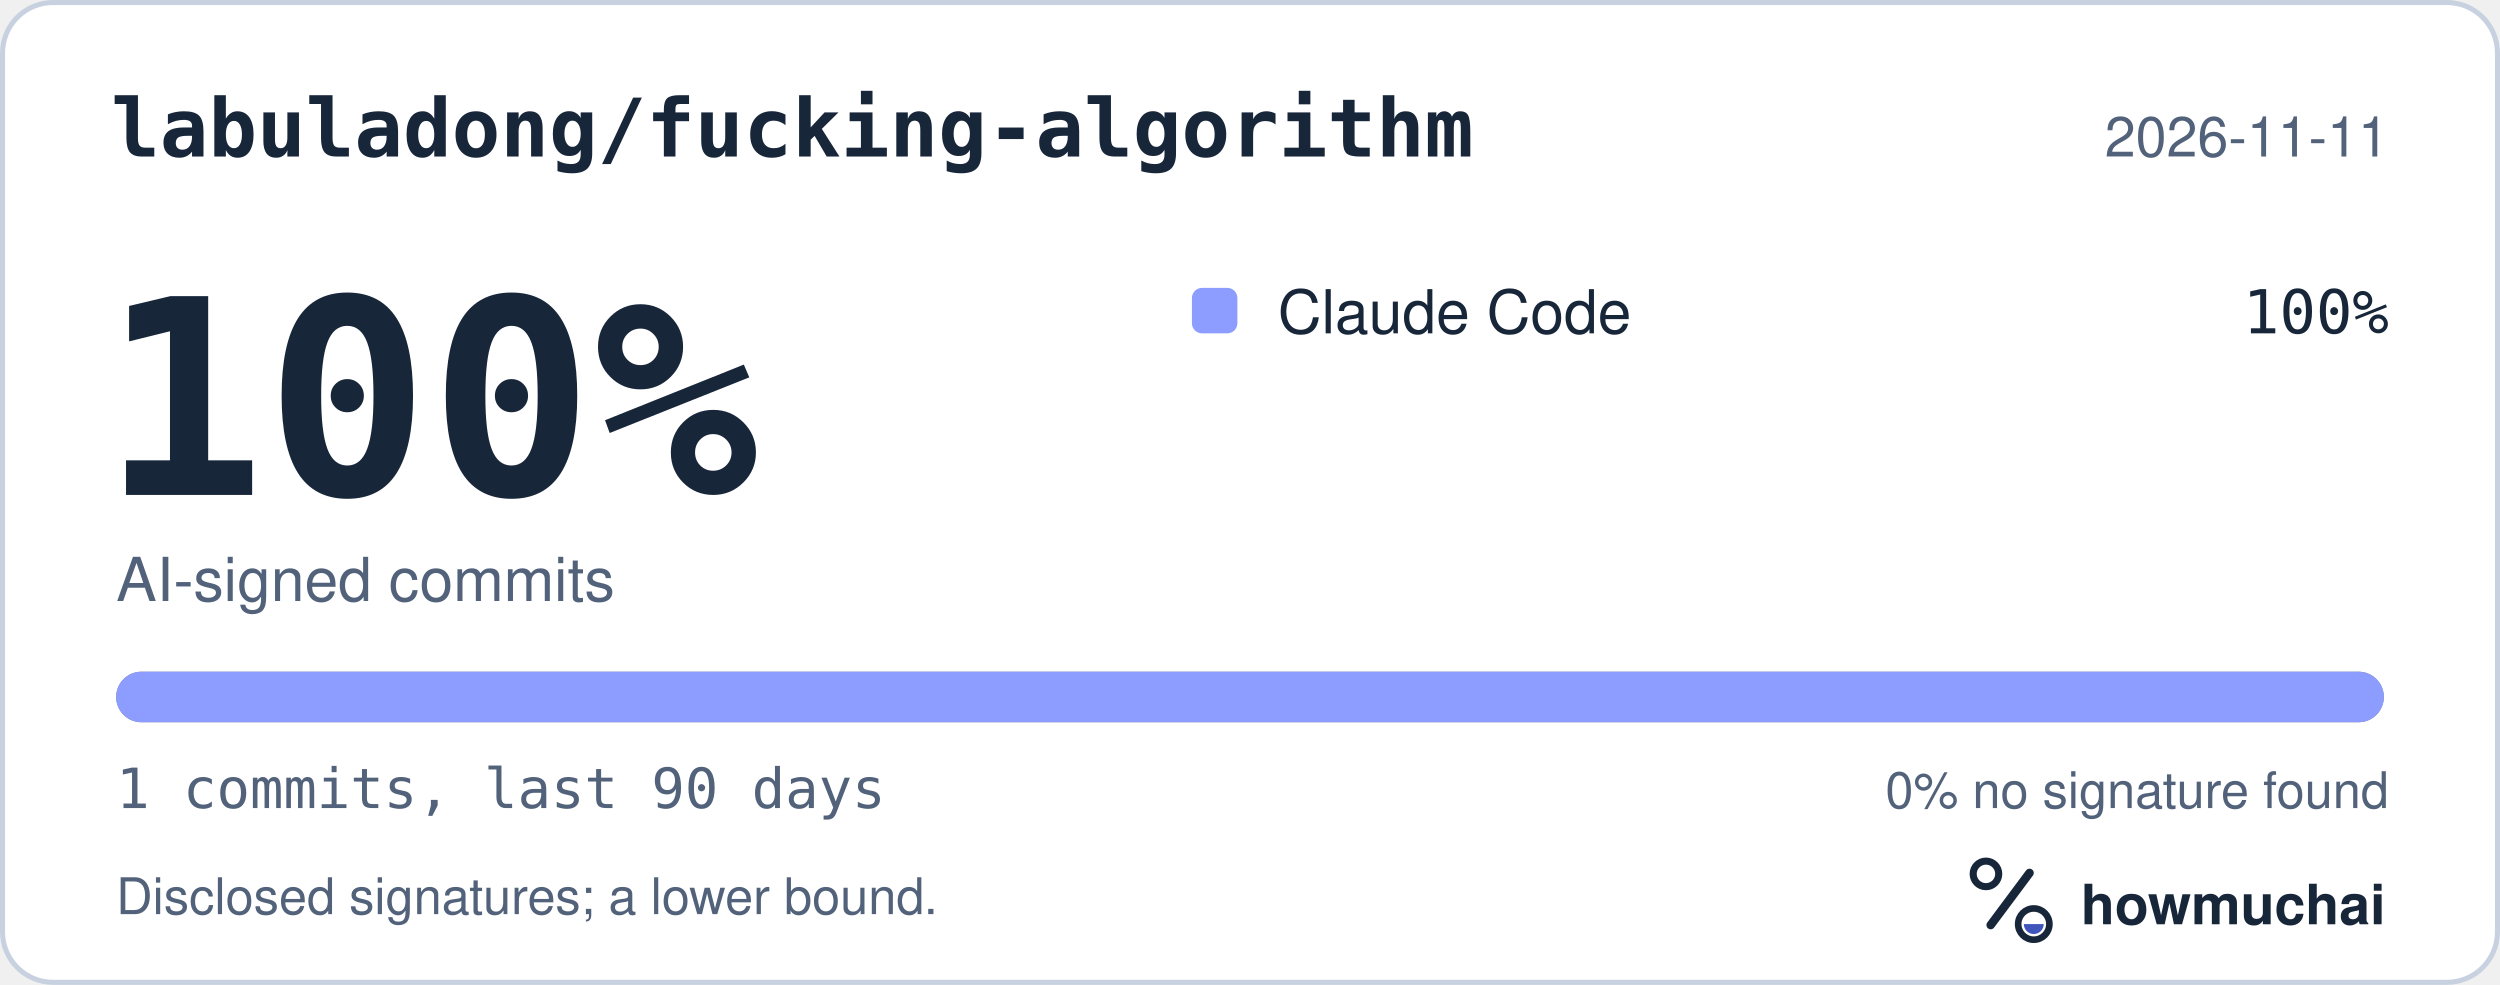
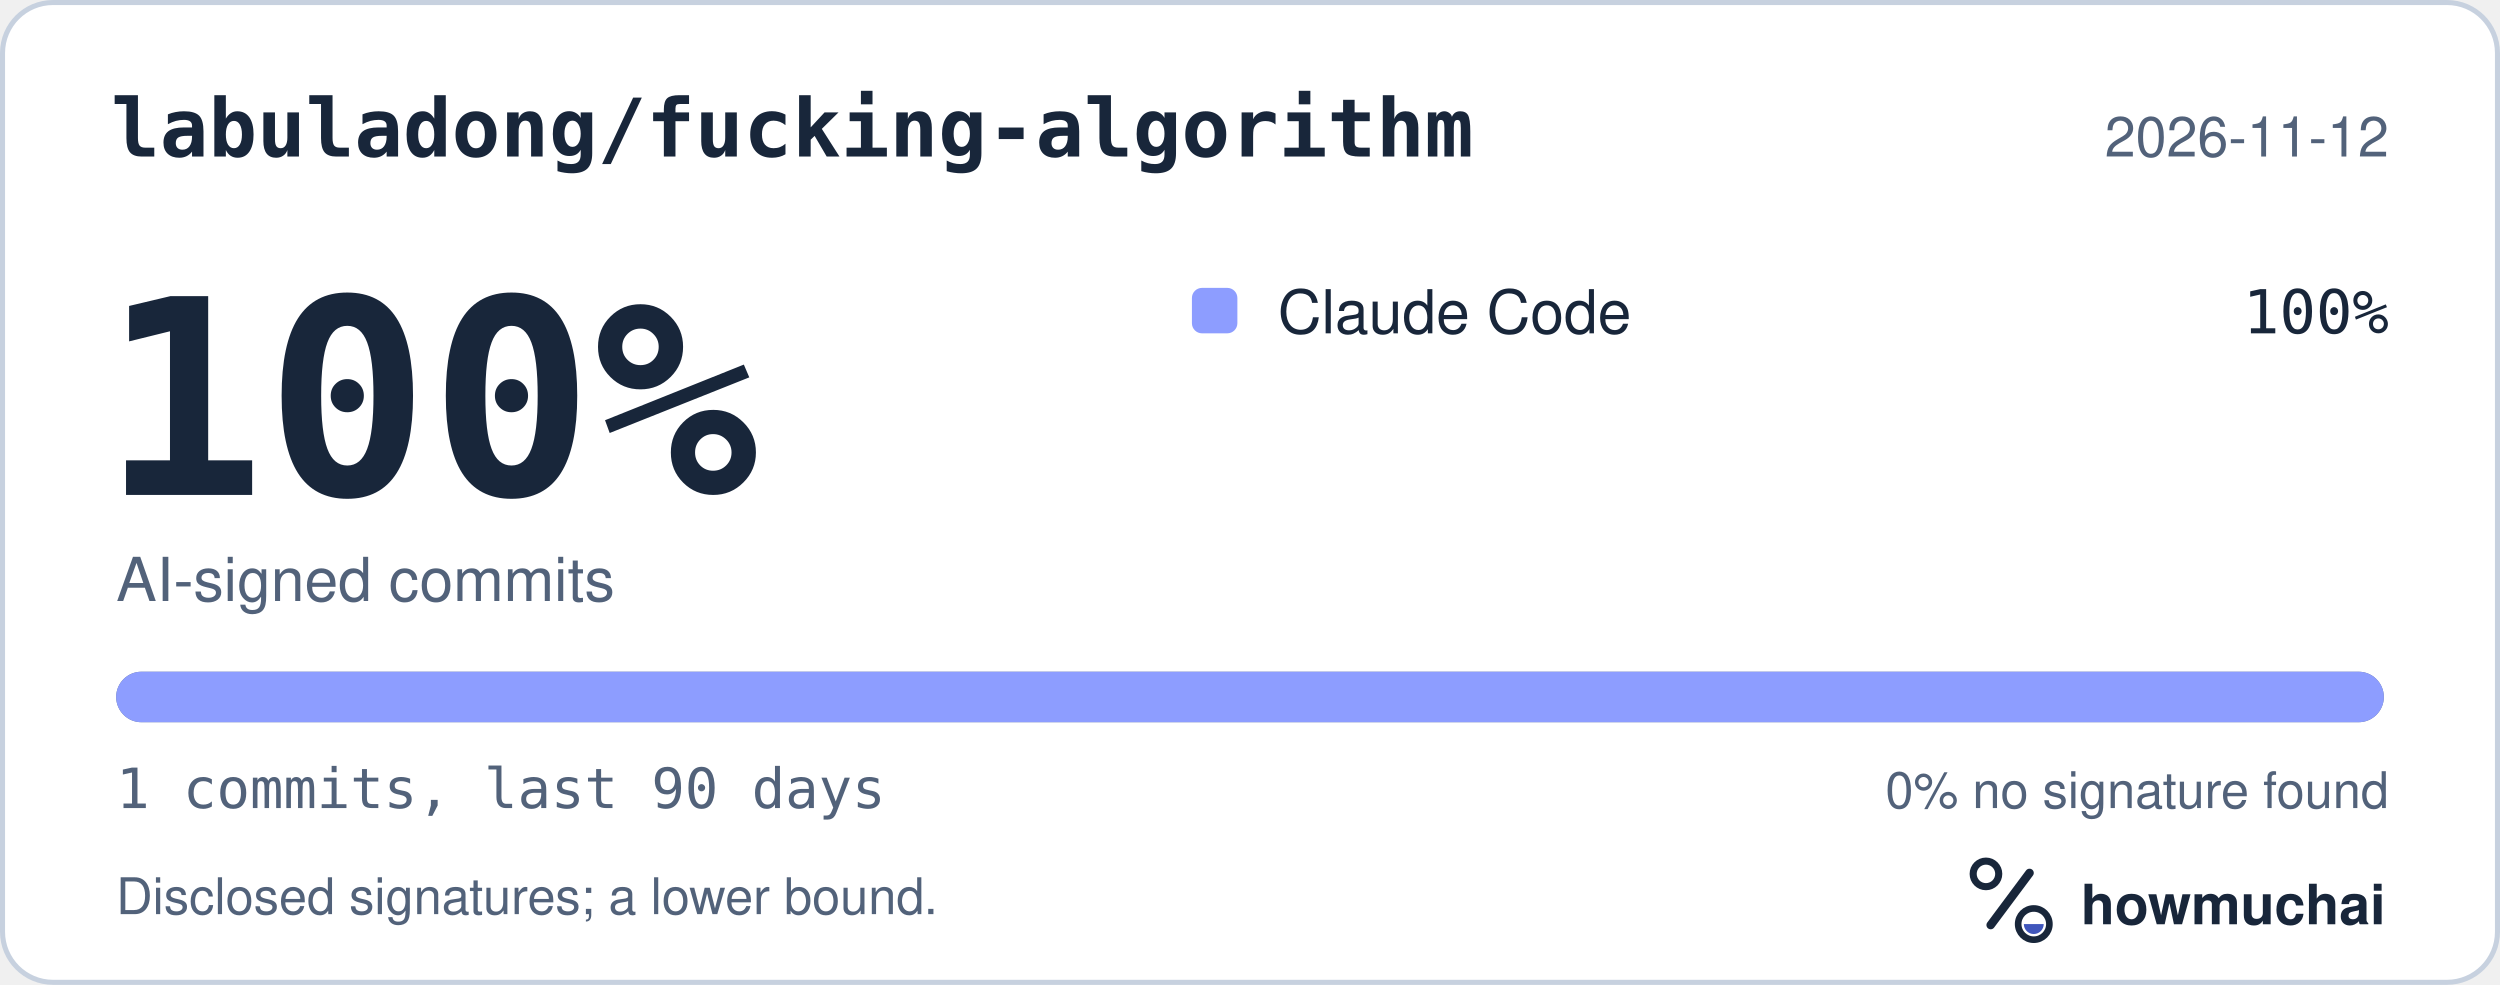
<svg xmlns="http://www.w3.org/2000/svg" width="495" height="195" viewBox="0 0 495 195" role="img" aria-labelledby="hm-t hm-d">
  <rect x="0.5" y="0.5" width="494" height="194" rx="10" fill="#FFFFFF" stroke="#C7D1DF" />
  <text x="22" y="31" fill="#18263A" font-family="ui-monospace, SF Mono, Menlo, Consolas, IBM Plex Mono, monospace" font-size="16" font-weight="600">labuladong/fucking-algorithm</text>
-   <text x="473" y="31" fill="#52627A" font-family="-apple-system, BlinkMacSystemFont, Segoe UI, Helvetica, Arial, Fira Sans, sans-serif" font-size="11" text-anchor="end">2026-11-11</text>
+   <text x="473" y="31" fill="#52627A" font-family="-apple-system, BlinkMacSystemFont, Segoe UI, Helvetica, Arial, Fira Sans, sans-serif" font-size="11" text-anchor="end">2026-11-12</text>
  <text x="20" y="98" fill="#18263A" font-family="ui-monospace, SF Mono, Menlo, Consolas, IBM Plex Mono, monospace" font-size="54" font-weight="700">100%</text>
  <text x="23" y="119" fill="#52627A" font-family="-apple-system, BlinkMacSystemFont, Segoe UI, Helvetica, Arial, Fira Sans, sans-serif" font-size="12">AI-signed commits</text>
  <rect x="236" y="57" width="9" height="9" rx="2" fill="#8D9DFF" />
  <text x="253" y="66" fill="#18263A" font-family="-apple-system, BlinkMacSystemFont, Segoe UI, Helvetica, Arial, Fira Sans, sans-serif" font-size="12">Claude Code</text>
  <text x="473" y="66" fill="#18263A" font-family="ui-monospace, SF Mono, Menlo, Consolas, IBM Plex Mono, monospace" font-size="12" text-anchor="end">100%</text>
  <defs>
    <clipPath id="hm-bar">
      <rect x="23" y="133" width="449" height="10" rx="5" />
    </clipPath>
  </defs>
  <rect x="23" y="133" width="449" height="10" rx="5" fill="#66768B" />
  <g clip-path="url(#hm-bar)">
    <rect x="23.00" y="133" width="449.00" height="10" fill="#8D9DFF" />
  </g>
  <text x="23" y="160" fill="#52627A" font-family="ui-monospace, SF Mono, Menlo, Consolas, IBM Plex Mono, monospace" font-size="11">1 commits, last 90 days</text>
  <text x="473" y="160" fill="#52627A" font-family="-apple-system, BlinkMacSystemFont, Segoe UI, Helvetica, Arial, Fira Sans, sans-serif" font-size="10" text-anchor="end">0% no signature found</text>
  <text x="23" y="181" fill="#52627A" font-family="-apple-system, BlinkMacSystemFont, Segoe UI, Helvetica, Arial, Fira Sans, sans-serif" font-size="10">Disclosed signatures; a lower bound.</text>
  <g transform="translate(386 166) scale(0.046875)">
    <circle cx="154" cy="150" r="54" fill="none" stroke="#18263A" stroke-width="30" />
    <path d="M174 366 338 146" fill="none" stroke="#18263A" stroke-width="36" stroke-linecap="round" />
    <circle cx="356" cy="362" r="66" fill="none" stroke="#18263A" stroke-width="28" />
    <path d="M314 362a42 42 0 0 0 84 0Z" fill="#4056BC" />
  </g>
  <text x="412" y="183" fill="#18263A" font-family="-apple-system, BlinkMacSystemFont, Segoe UI, Helvetica, Arial, Fira Sans, sans-serif" font-size="11" font-weight="650">howmuchai</text>
</svg>
